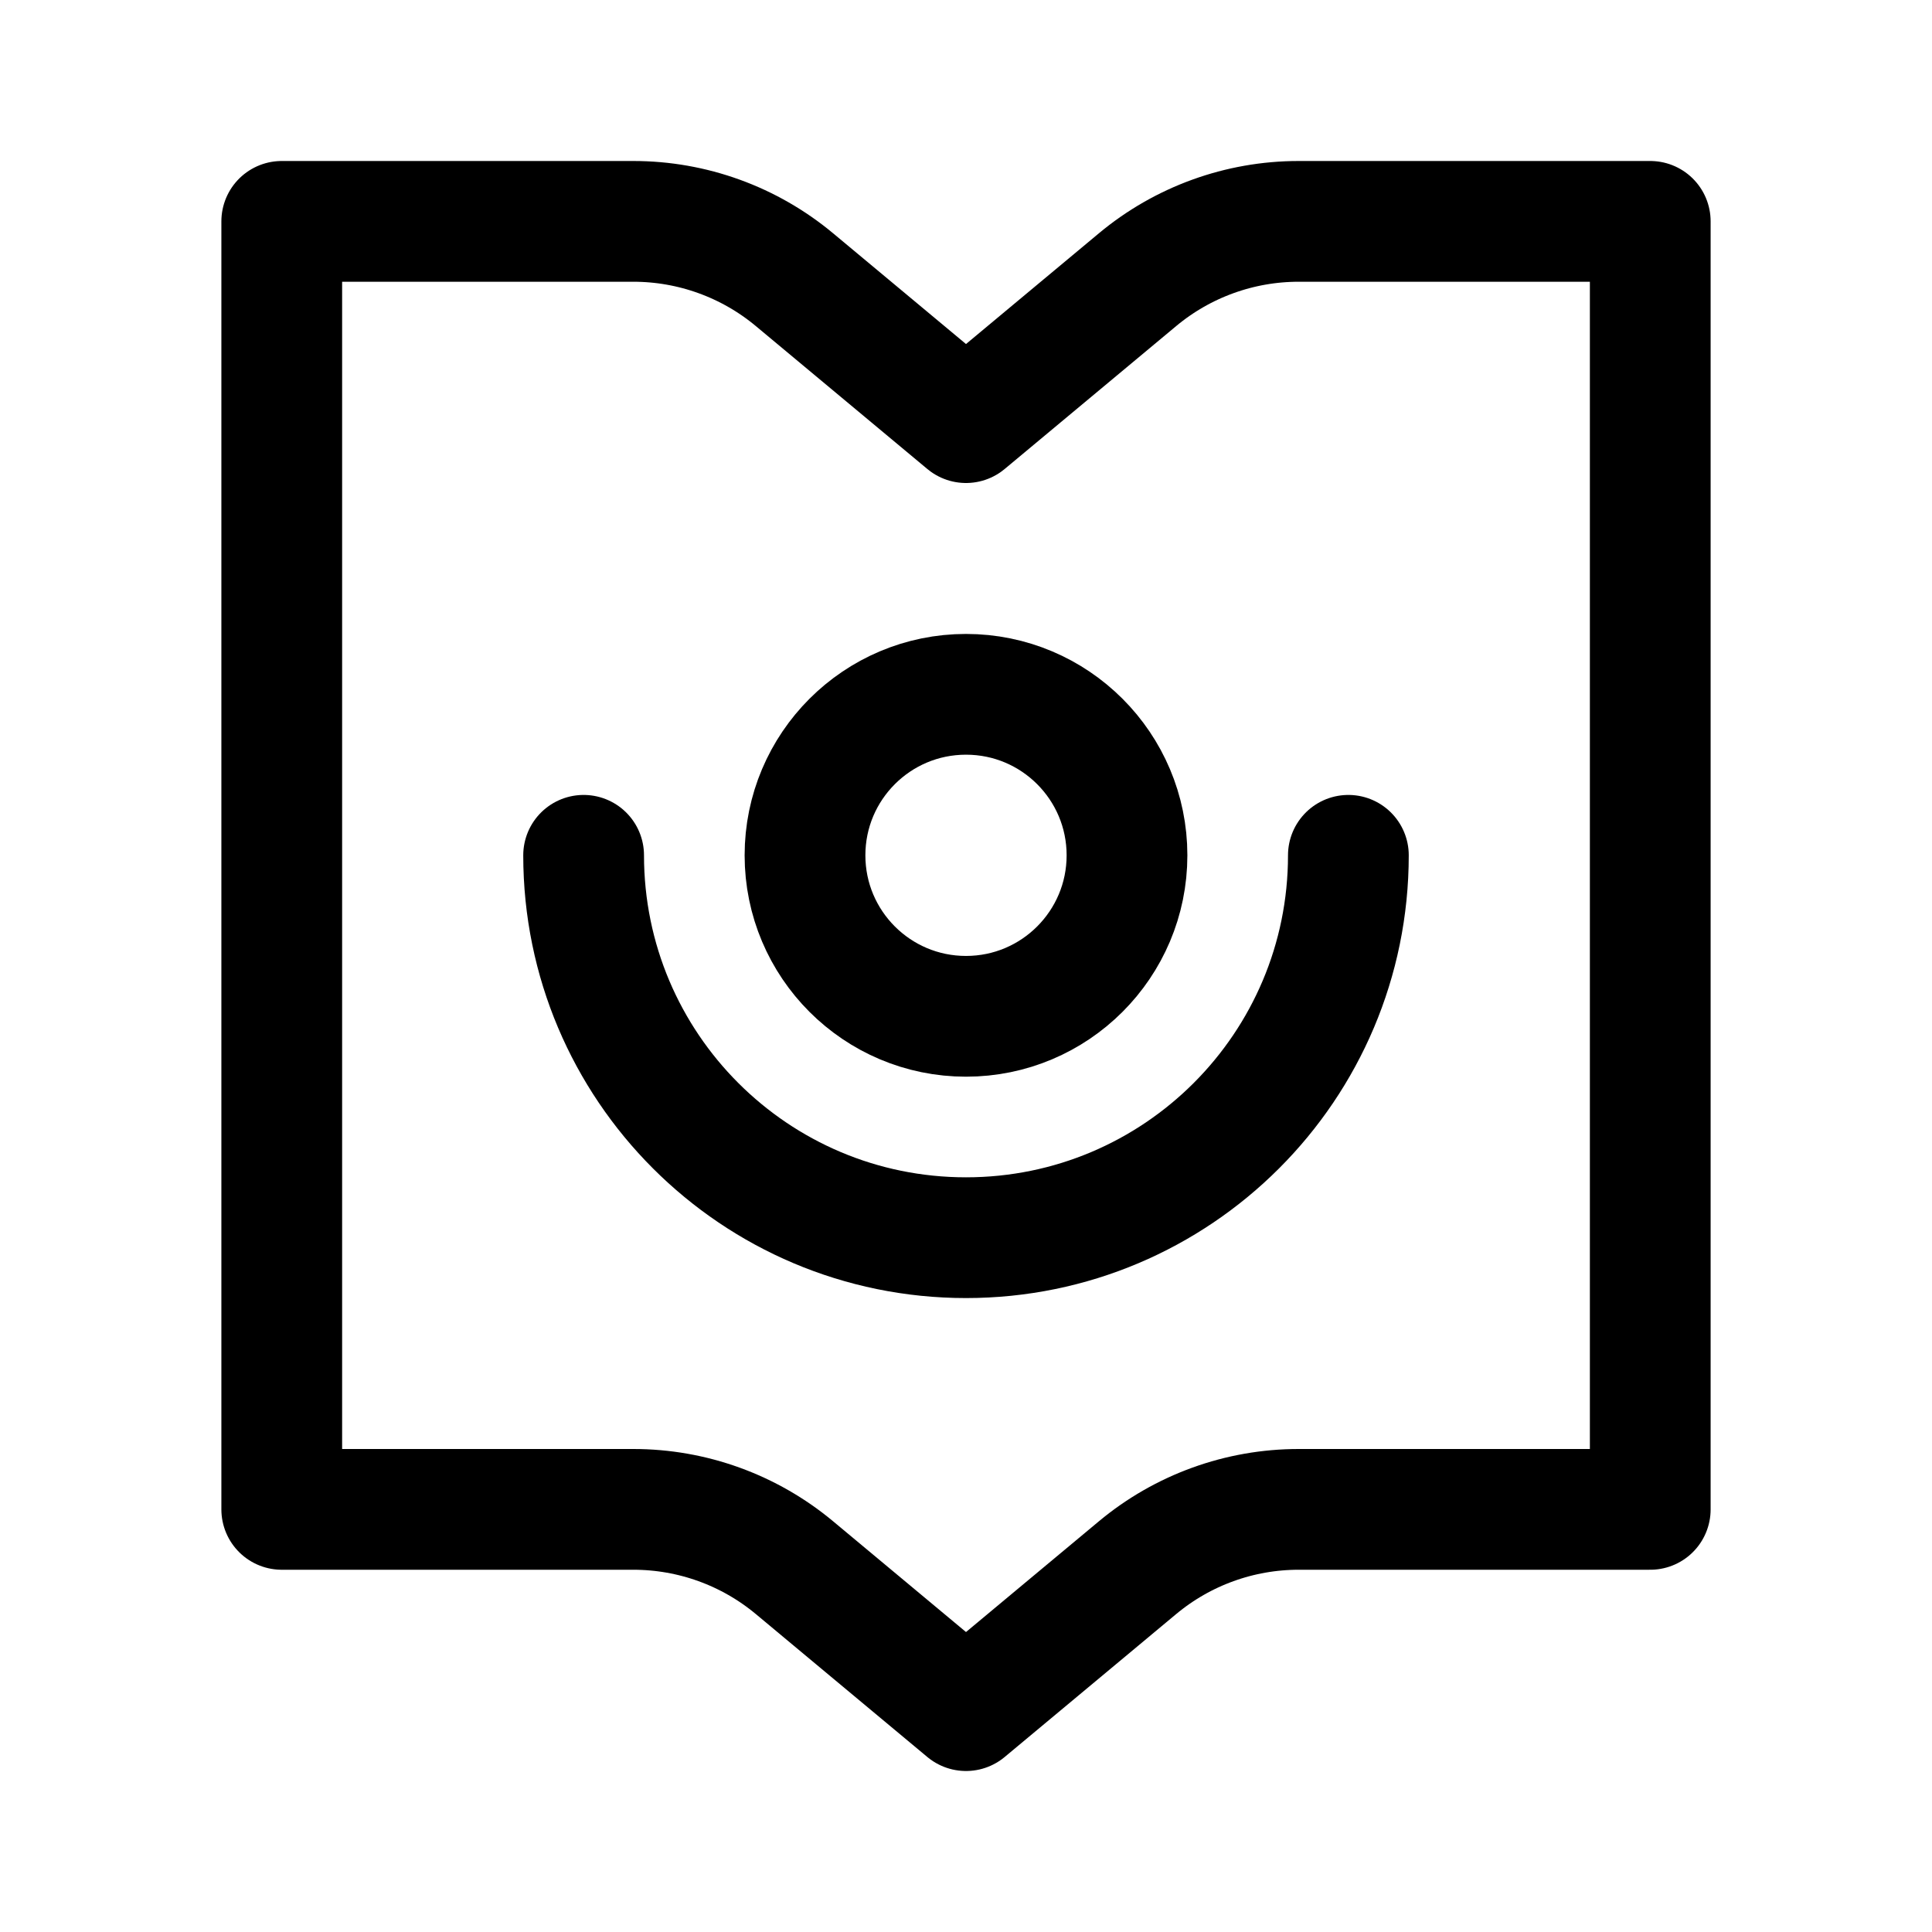
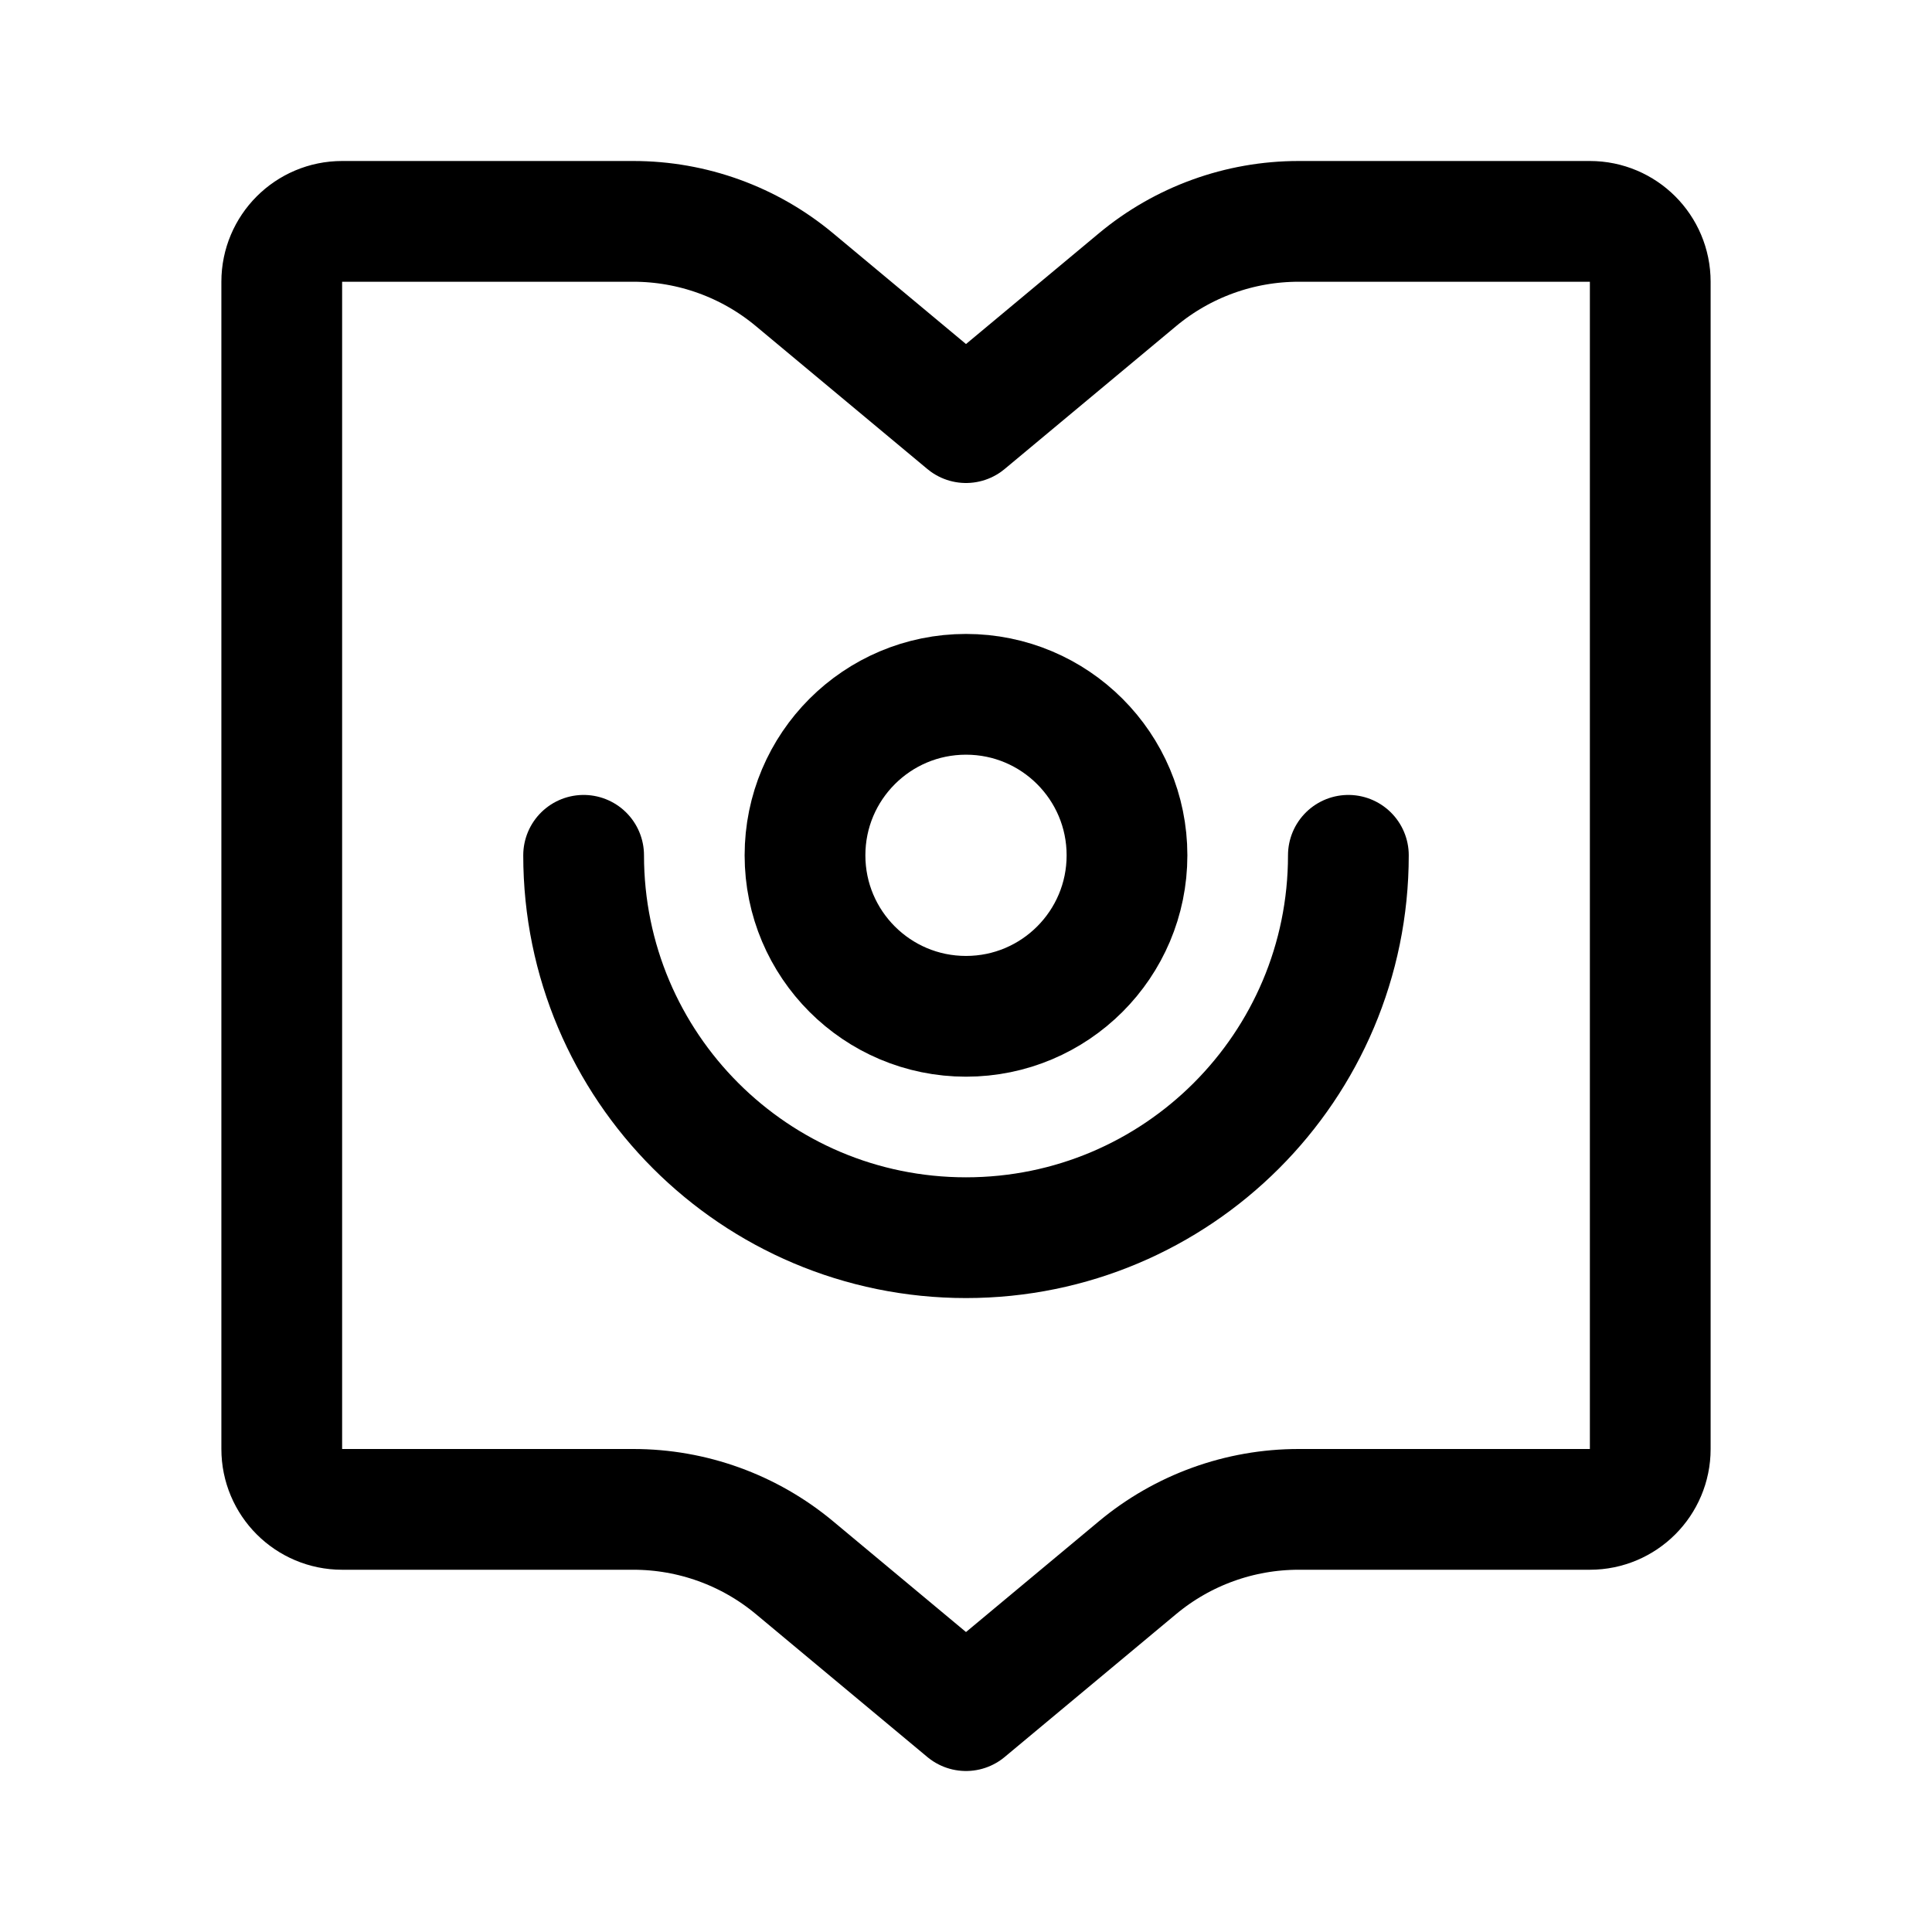
<svg xmlns="http://www.w3.org/2000/svg" width="192" height="192" viewBox="0 0 192 192" fill="none">
-   <path d="M164 150V22H129.051C123.203 22 117.54 24.05 113.047 27.794L96 42L78.953 27.794C74.46 24.05 68.797 22 62.949 22H28V150H62.949C68.797 150 74.46 152.05 78.953 155.794L96 170L113.047 155.794C117.54 152.05 123.203 150 129.051 150H164Z" stroke="black" stroke-width="12" stroke-linejoin="round" />
+   <path d="M164 144V28C164 24.686 161.314 22 158 22H129.051C123.203 22 117.54 24.05 113.047 27.794L96 42L78.953 27.794C74.46 24.05 68.797 22 62.949 22H34C30.686 22 28 24.686 28 28V144C28 147.314 30.686 150 34 150H62.949C68.797 150 74.46 152.05 78.953 155.794L96 170L113.047 155.794C117.54 152.05 123.203 150 129.051 150H158C161.314 150 164 147.314 164 144Z" stroke="black" stroke-width="12" stroke-linejoin="round" />
  <circle cx="96" cy="85" r="16" stroke="black" stroke-width="12" />
  <path d="M134 85C134 105.987 116.987 123 96 123C75.013 123 58 105.987 58 85" stroke="black" stroke-width="12" stroke-linecap="round" />
</svg>
